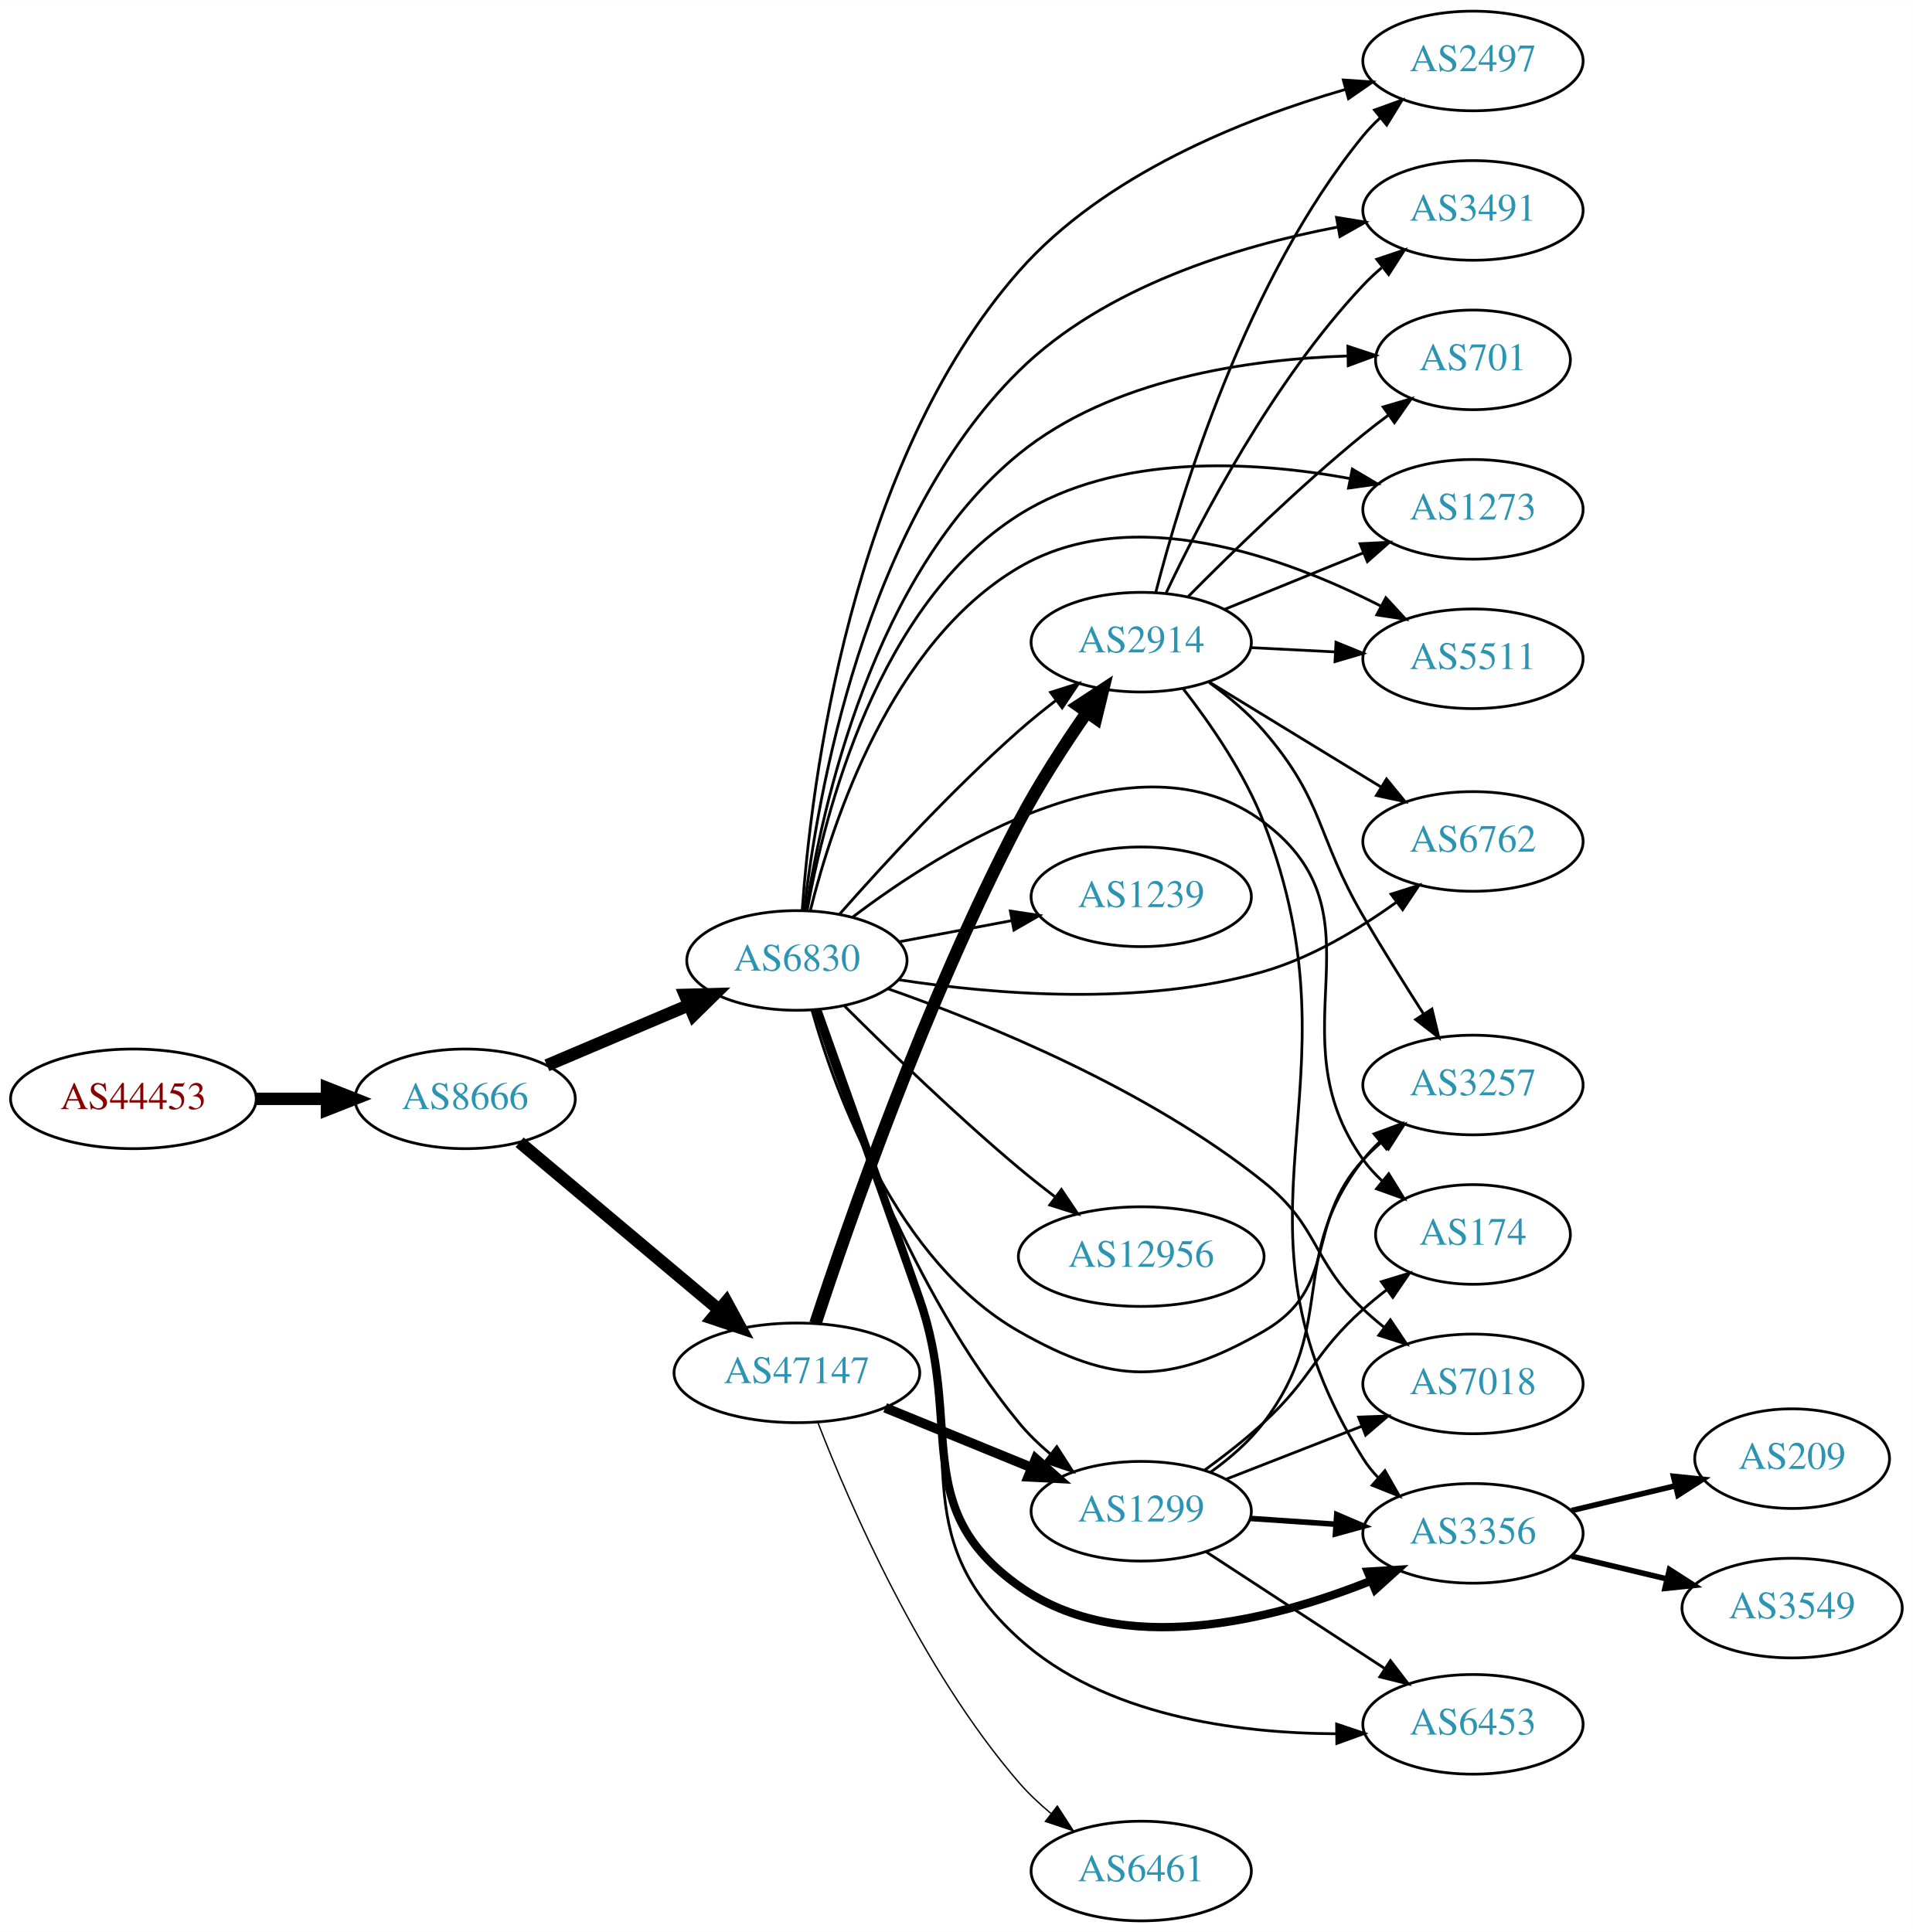
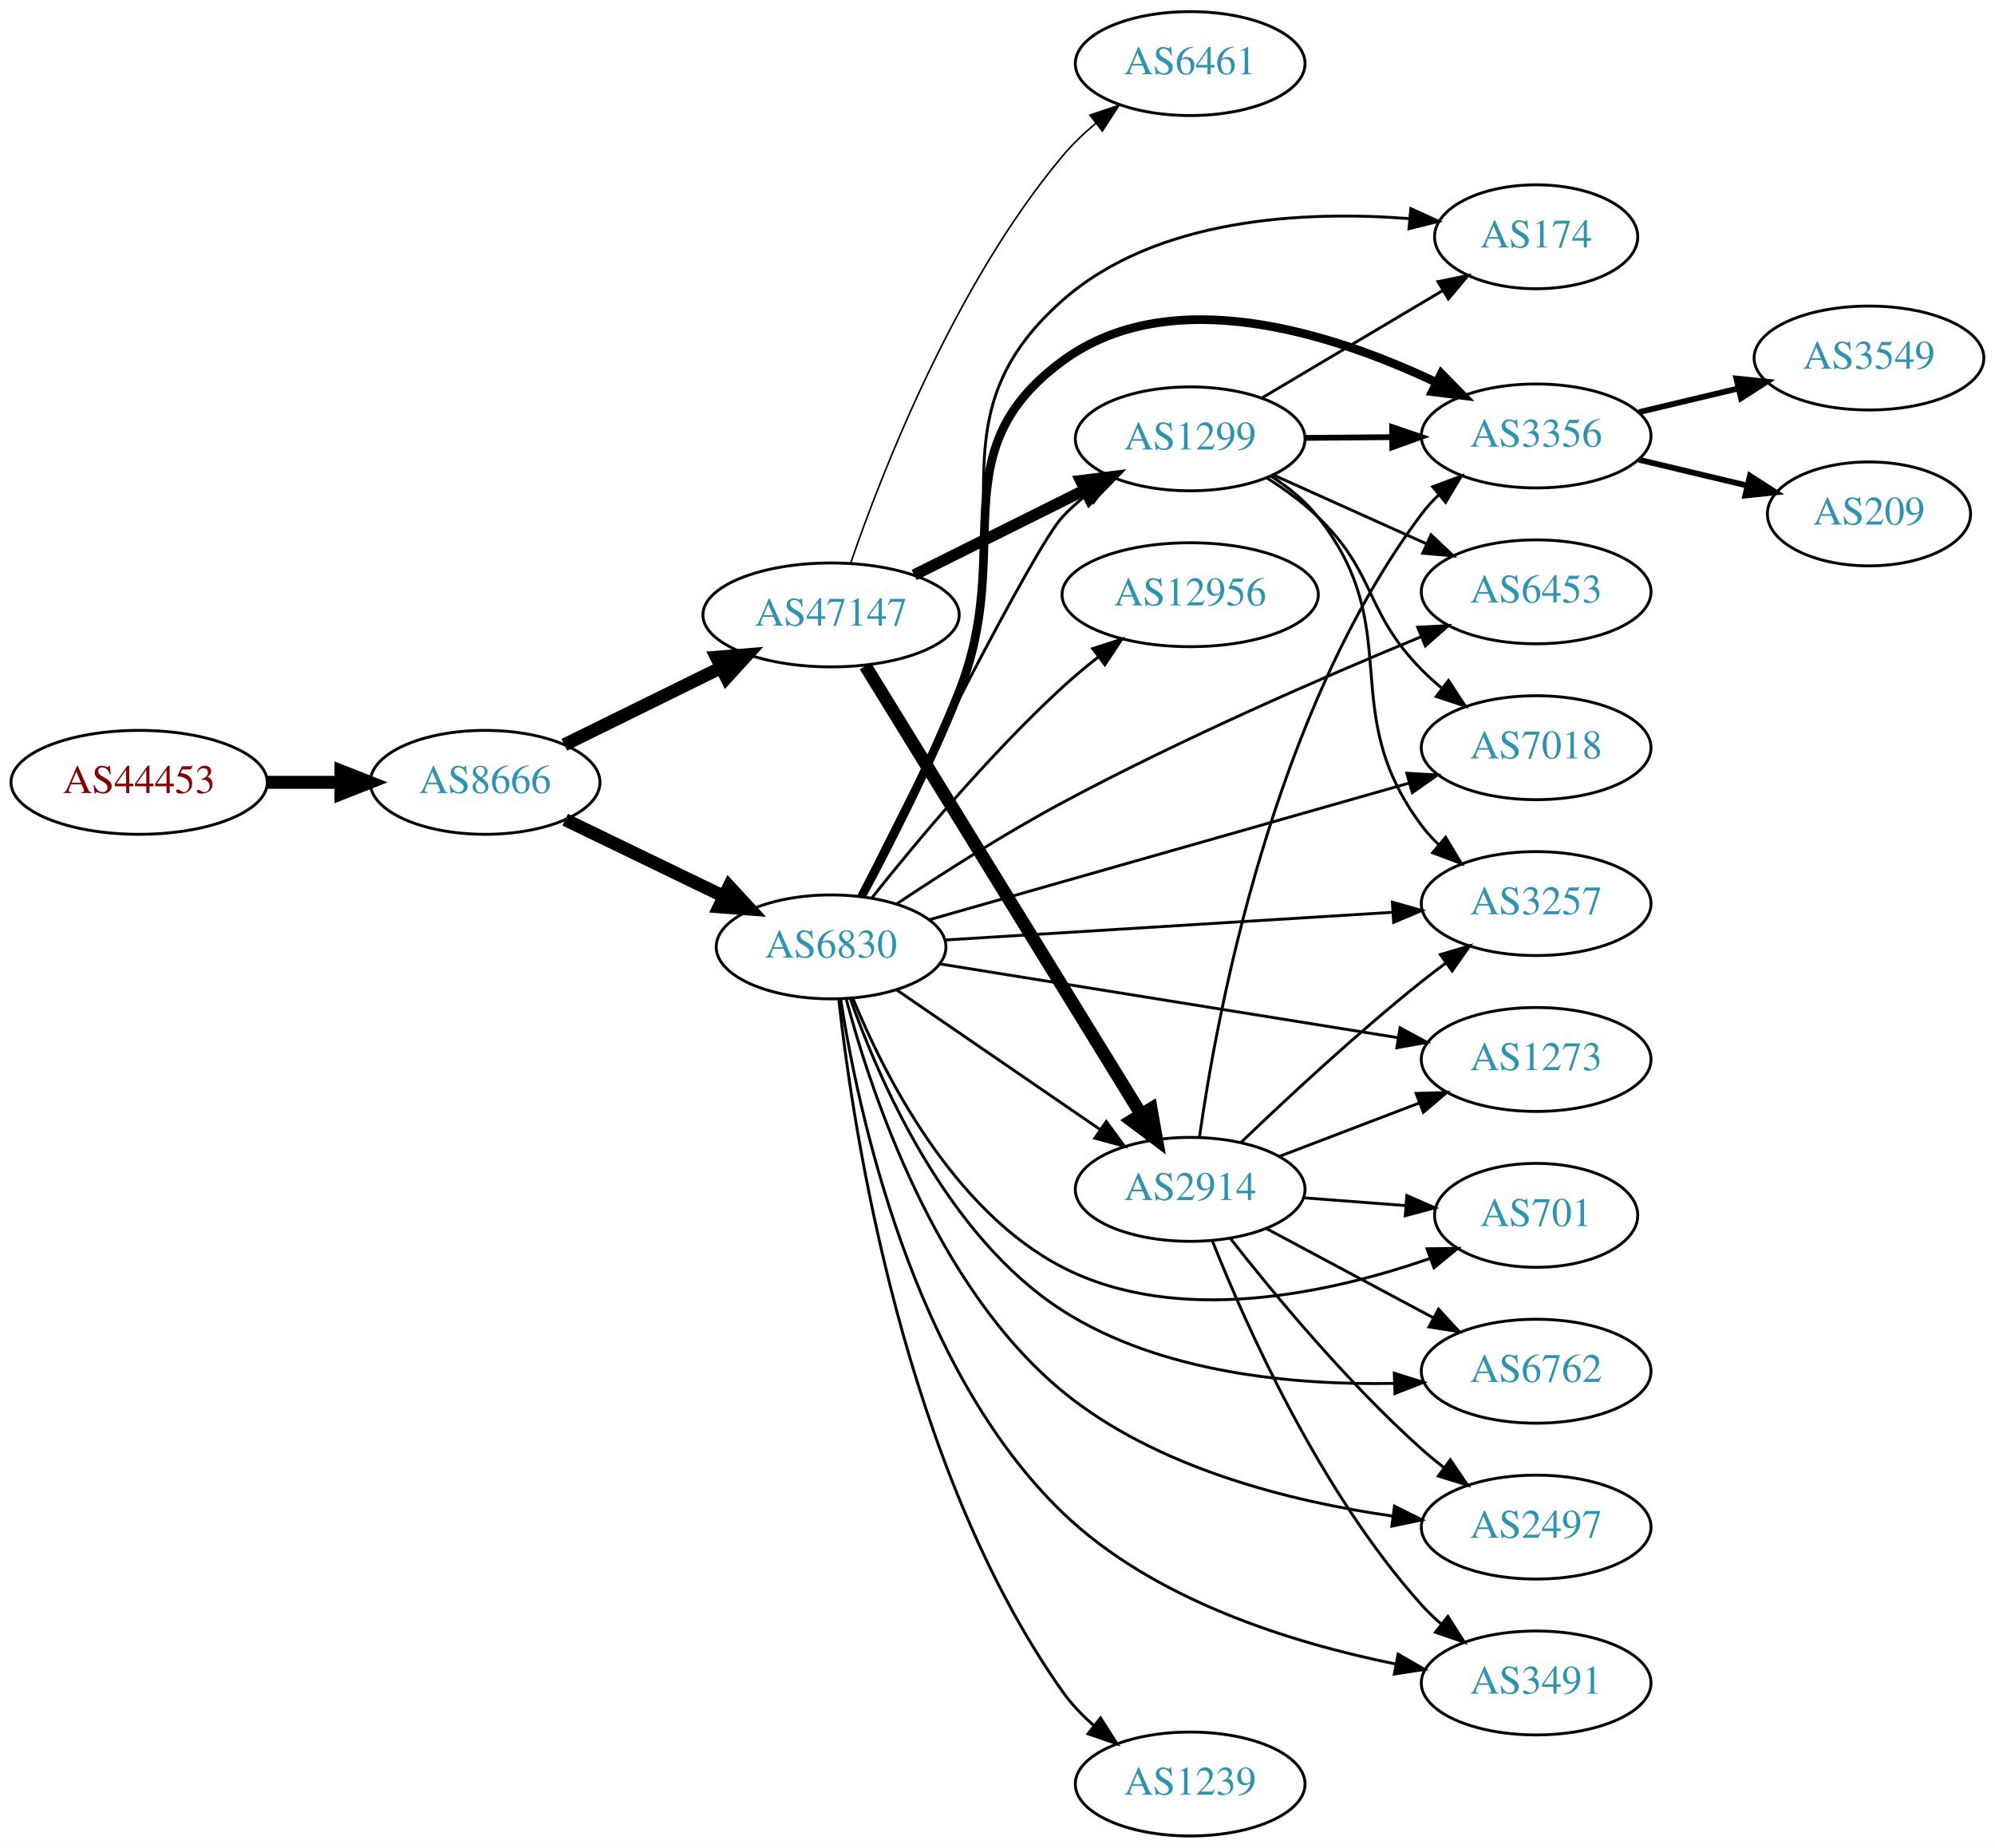
- <svg xmlns="http://www.w3.org/2000/svg" xmlns:xlink="http://www.w3.org/1999/xlink" width="691pt" height="698pt" viewBox="0.00 0.00 691.06 698.00">
-   <g id="graph0" class="graph" transform="scale(1 1) rotate(0) translate(4 694)">
-     <polygon fill="white" stroke="none" points="-4,4 -4,-694 687.055,-694 687.055,4 -4,4" />
+ <svg xmlns="http://www.w3.org/2000/svg" xmlns:xlink="http://www.w3.org/1999/xlink" width="691pt" height="640pt" viewBox="0.00 0.00 691.06 640.00">
+   <g id="graph0" class="graph" transform="scale(1 1) rotate(0) translate(4 636)">
+     <polygon fill="white" stroke="none" points="-4,4 -4,-636 687.055,-636 687.055,4 -4,4" />
    <g id="node1" class="node">
      <g id="a_node1">
        <a xlink:href="/asn/44453" xlink:title="AS44453 ~ interneX GmbH [AT]">
-           <ellipse fill="#ffffff" stroke="black" cx="44.196" cy="-297" rx="44.393" ry="18" />
-           <text text-anchor="middle" x="44.196" y="-293.3" font-family="Times,serif" font-size="14.00" fill="#880000">AS44453</text>
+           <ellipse fill="#ffffff" stroke="black" cx="44.196" cy="-365" rx="44.393" ry="18" />
+           <text text-anchor="middle" x="44.196" y="-361.3" font-family="Times,serif" font-size="14.00" fill="#880000">AS44453</text>
        </a>
      </g>
    </g>
    <g id="node2" class="node">
      <g id="a_node2">
        <a xlink:href="/asn/8666" xlink:title="AS8666 ~ FiberLink GmbH [AT]">
-           <ellipse fill="#ffffff" stroke="black" cx="164.039" cy="-297" rx="39.794" ry="18" />
-           <text text-anchor="middle" x="164.039" y="-293.3" font-family="Times,serif" font-size="14.00" fill="#2c94b3">AS8666</text>
+           <ellipse fill="#ffffff" stroke="black" cx="164.039" cy="-365" rx="39.794" ry="18" />
+           <text text-anchor="middle" x="164.039" y="-361.3" font-family="Times,serif" font-size="14.00" fill="#2c94b3">AS8666</text>
        </a>
      </g>
    </g>
    <g id="edge1" class="edge">
-       <path fill="none" stroke="black" stroke-width="4.5" d="M88.407,-297C96.72,-297 105.482,-297 113.965,-297" />
-       <polygon fill="black" stroke="black" stroke-width="4.5" points="114.123,-300.938 124.123,-297 114.123,-293.063 114.123,-300.938" />
+       <path fill="none" stroke="black" stroke-width="4.5" d="M88.407,-365C96.72,-365 105.482,-365 113.965,-365" />
+       <polygon fill="black" stroke="black" stroke-width="4.5" points="114.123,-368.938 124.123,-365 114.123,-361.063 114.123,-368.938" />
    </g>
    <g id="node3" class="node">
      <g id="a_node3">
-         <a xlink:href="/asn/6830" xlink:title="AS6830 ~ LGI-UPC [AT]">
-           <ellipse fill="#ffffff" stroke="black" cx="283.881" cy="-347" rx="39.794" ry="18" />
-           <text text-anchor="middle" x="283.881" y="-343.3" font-family="Times,serif" font-size="14.00" fill="#2c94b3">AS6830</text>
+         <a xlink:href="/asn/47147" xlink:title="AS47147 ~ ANEXIA Internetdienstleistungs GmbH [AT]">
+           <ellipse fill="#ffffff" stroke="black" cx="283.881" cy="-423" rx="44.393" ry="18" />
+           <text text-anchor="middle" x="283.881" y="-419.3" font-family="Times,serif" font-size="14.00" fill="#2c94b3">AS47147</text>
        </a>
      </g>
    </g>
    <g id="edge2" class="edge">
-       <path fill="none" stroke="black" stroke-width="4.5" d="M193.565,-309.104C208.939,-315.627 228.115,-323.763 244.754,-330.823" />
-       <polygon fill="black" stroke="black" stroke-width="4.5" points="243.465,-334.553 254.209,-334.835 246.541,-327.304 243.465,-334.553" />
+       <path fill="none" stroke="black" stroke-width="4.5" d="M191.485,-378.016C207.402,-385.851 227.917,-395.948 245.477,-404.59" />
+       <polygon fill="black" stroke="black" stroke-width="4.5" points="244.17,-408.335 254.881,-409.219 247.647,-401.27 244.17,-408.335" />
    </g>
    <g id="node4" class="node">
      <g id="a_node4">
-         <a xlink:href="/asn/47147" xlink:title="AS47147 ~ ANEXIA Internetdienstleistungs GmbH [AT]">
-           <ellipse fill="#ffffff" stroke="black" cx="283.881" cy="-198" rx="44.393" ry="18" />
-           <text text-anchor="middle" x="283.881" y="-194.3" font-family="Times,serif" font-size="14.00" fill="#2c94b3">AS47147</text>
+         <a xlink:href="/asn/6830" xlink:title="AS6830 ~ LGI-UPC [AT]">
+           <ellipse fill="#ffffff" stroke="black" cx="283.881" cy="-308" rx="39.794" ry="18" />
+           <text text-anchor="middle" x="283.881" y="-304.3" font-family="Times,serif" font-size="14.00" fill="#2c94b3">AS6830</text>
        </a>
      </g>
    </g>
    <g id="edge3" class="edge">
-       <path fill="none" stroke="black" stroke-width="4.5" d="M183.711,-281.313C203.132,-264.997 233.728,-239.293 255.802,-220.749" />
-       <polygon fill="black" stroke="black" stroke-width="4.5" points="258.389,-223.719 263.513,-214.272 253.323,-217.689 258.389,-223.719" />
+       <path fill="none" stroke="black" stroke-width="4.5" d="M191.779,-352.066C207.937,-344.25 228.752,-334.182 246.406,-325.643" />
+       <polygon fill="black" stroke="black" stroke-width="4.5" points="248.551,-328.979 255.839,-321.08 245.122,-321.89 248.551,-328.979" />
    </g>
    <g id="node5" class="node">
      <g id="a_node5">
-         <a xlink:href="/asn/2497" xlink:title="AS2497 ~ Internet Initiative Japan Inc. [JP]">
-           <ellipse fill="#ffffff" stroke="black" cx="528.116" cy="-672" rx="39.794" ry="18" />
-           <text text-anchor="middle" x="528.116" y="-668.3" font-family="Times,serif" font-size="14.00" fill="#2c94b3">AS2497</text>
+         <a xlink:href="/asn/1299" xlink:title="AS1299 ~ Telia Carrier [EU]">
+           <ellipse fill="#ffffff" stroke="black" cx="408.273" cy="-484" rx="39.794" ry="18" />
+           <text text-anchor="middle" x="408.273" y="-480.3" font-family="Times,serif" font-size="14.00" fill="#2c94b3">AS1299</text>
        </a>
      </g>
    </g>
    <g id="edge4" class="edge">
-       <path fill="none" stroke="black" d="M285.793,-365.045C288.962,-409.65 302.969,-526.505 364.077,-596 394.897,-631.049 445.297,-651.077 481.912,-661.677" />
-       <polygon fill="black" stroke="black" points="481.275,-665.133 491.846,-664.422 483.14,-658.385 481.275,-665.133" />
+       <path fill="none" stroke="black" stroke-width="3.938" d="M312.654,-436.842C330.151,-445.562 352.907,-456.904 371.717,-466.279" />
+       <polygon fill="black" stroke="black" stroke-width="3.938" points="370.358,-469.512 380.869,-470.84 373.48,-463.247 370.358,-469.512" />
    </g>
    <g id="node6" class="node">
      <g id="a_node6">
-         <a xlink:href="/asn/2914" xlink:title="AS2914 ~ NTT America, Inc. [US]">
-           <ellipse fill="#ffffff" stroke="black" cx="408.273" cy="-462" rx="39.794" ry="18" />
-           <text text-anchor="middle" x="408.273" y="-458.3" font-family="Times,serif" font-size="14.00" fill="#2c94b3">AS2914</text>
+         <a xlink:href="/asn/6461" xlink:title="AS6461 ~ Zayo Bandwidth [US]">
+           <ellipse fill="#ffffff" stroke="black" cx="408.273" cy="-614" rx="39.794" ry="18" />
+           <text text-anchor="middle" x="408.273" y="-610.3" font-family="Times,serif" font-size="14.00" fill="#2c94b3">AS6461</text>
        </a>
      </g>
    </g>
    <g id="edge5" class="edge">
-       <path fill="none" stroke="black" d="M299.289,-363.717C314.599,-381.081 339.889,-408.647 364.077,-430 368.275,-433.706 372.878,-437.433 377.466,-440.967" />
-       <polygon fill="black" stroke="black" points="375.515,-443.878 385.616,-447.074 379.712,-438.276 375.515,-443.878" />
+       <path fill="none" stroke="black" stroke-width="0.562" d="M290.621,-440.794C301.311,-471.955 326.633,-537.333 364.077,-582 367.439,-586.01 371.399,-589.798 375.536,-593.269" />
+       <polygon fill="black" stroke="black" stroke-width="0.562" points="373.551,-596.159 383.595,-599.529 377.845,-590.631 373.551,-596.159" />
    </g>
    <g id="node7" class="node">
      <g id="a_node7">
-         <a xlink:href="/asn/3356" xlink:title="AS3356 ~ Level 3 Parent, LLC [US]">
-           <ellipse fill="#ffffff" stroke="black" cx="528.116" cy="-140" rx="39.794" ry="18" />
-           <text text-anchor="middle" x="528.116" y="-136.3" font-family="Times,serif" font-size="14.00" fill="#2c94b3">AS3356</text>
+         <a xlink:href="/asn/2914" xlink:title="AS2914 ~ NTT America, Inc. [US]">
+           <ellipse fill="#ffffff" stroke="black" cx="408.273" cy="-224" rx="39.794" ry="18" />
+           <text text-anchor="middle" x="408.273" y="-220.3" font-family="Times,serif" font-size="14.00" fill="#2c94b3">AS2914</text>
        </a>
      </g>
    </g>
    <g id="edge6" class="edge">
-       <path fill="none" stroke="black" stroke-width="3" d="M291.216,-329.234C299.67,-305.496 315.084,-262.112 328.077,-225 344.24,-178.834 324.233,-149.371 364.077,-121 401.209,-94.56 455.594,-108.58 491.172,-122.821" />
-       <polygon fill="black" stroke="black" stroke-width="3" points="490.103,-126.168 500.679,-126.81 492.812,-119.713 490.103,-126.168" />
+       <path fill="none" stroke="black" stroke-width="4.5" d="M295.743,-405.34C317.39,-370.143 365.999,-291.109 391.294,-249.982" />
+       <polygon fill="black" stroke="black" stroke-width="4.5" points="394.726,-251.917 396.611,-241.336 388.018,-247.791 394.726,-251.917" />
+     </g>
+     <g id="edge15" class="edge">
+       <path fill="none" stroke="black" d="M293.572,-325.565C312.009,-362.64 354.164,-446.366 364.077,-457 366.64,-459.749 369.543,-462.33 372.601,-464.722" />
+       <polygon fill="black" stroke="black" points="370.747,-467.697 380.937,-470.6 374.782,-461.977 370.747,-467.697" />
+     </g>
+     <g id="edge18" class="edge">
+       <path fill="none" stroke="black" d="M306.481,-293.176C326.11,-279.704 355.264,-259.695 377.175,-244.657" />
+       <polygon fill="black" stroke="black" points="379.214,-247.503 385.478,-238.959 375.253,-241.731 379.214,-247.503" />
    </g>
    <g id="node8" class="node">
      <g id="a_node8">
-         <a xlink:href="/asn/3491" xlink:title="AS3491 ~ PCCW Global, Inc. [US]">
-           <ellipse fill="#ffffff" stroke="black" cx="528.116" cy="-618" rx="39.794" ry="18" />
-           <text text-anchor="middle" x="528.116" y="-614.3" font-family="Times,serif" font-size="14.00" fill="#2c94b3">AS3491</text>
+         <a xlink:href="/asn/1239" xlink:title="AS1239 ~ Sprint [US]">
+           <ellipse fill="#ffffff" stroke="black" cx="408.273" cy="-18" rx="39.794" ry="18" />
+           <text text-anchor="middle" x="408.273" y="-14.3" font-family="Times,serif" font-size="14.00" fill="#2c94b3">AS1239</text>
        </a>
      </g>
    </g>
    <g id="edge7" class="edge">
-       <path fill="none" stroke="black" d="M286.526,-365.165C291.157,-405.759 307.888,-504.603 364.077,-560 395.037,-590.524 443.094,-605.072 479.025,-611.952" />
-       <polygon fill="black" stroke="black" points="478.825,-615.472 489.283,-613.774 480.049,-608.579 478.825,-615.472" />
+       <path fill="none" stroke="black" d="M286.561,-289.721C291.453,-244.961 309.025,-127.85 364.077,-50 367.098,-45.728 370.868,-41.792 374.913,-38.251" />
+       <polygon fill="black" stroke="black" points="377.227,-40.884 382.908,-31.941 372.89,-35.389 377.227,-40.884" />
    </g>
    <g id="node9" class="node">
      <g id="a_node9">
-         <a xlink:href="/asn/1239" xlink:title="AS1239 ~ Sprint [US]">
-           <ellipse fill="#ffffff" stroke="black" cx="408.273" cy="-370" rx="39.794" ry="18" />
-           <text text-anchor="middle" x="408.273" y="-366.3" font-family="Times,serif" font-size="14.00" fill="#2c94b3">AS1239</text>
+         <a xlink:href="/asn/1273" xlink:title="AS1273 ~ Vodafone Group PLC [EU]">
+           <ellipse fill="#ffffff" stroke="black" cx="528.116" cy="-269" rx="39.794" ry="18" />
+           <text text-anchor="middle" x="528.116" y="-265.3" font-family="Times,serif" font-size="14.00" fill="#2c94b3">AS1273</text>
        </a>
      </g>
    </g>
    <g id="edge8" class="edge">
-       <path fill="none" stroke="black" d="M320.941,-353.776C333.64,-356.163 348.087,-358.878 361.481,-361.395" />
-       <polygon fill="black" stroke="black" points="360.997,-364.865 371.471,-363.272 362.29,-357.985 360.997,-364.865" />
+       <path fill="none" stroke="black" d="M321.408,-302.119C363.801,-295.294 433.807,-284.023 480.194,-276.554" />
+       <polygon fill="black" stroke="black" points="480.975,-279.974 490.291,-274.929 479.862,-273.063 480.975,-279.974" />
    </g>
    <g id="node10" class="node">
      <g id="a_node10">
        <a xlink:href="/asn/174" xlink:title="AS174 ~ Cogent Communications [US]">
-           <ellipse fill="#ffffff" stroke="black" cx="528.116" cy="-248" rx="35.194" ry="18" />
-           <text text-anchor="middle" x="528.116" y="-244.3" font-family="Times,serif" font-size="14.00" fill="#2c94b3">AS174</text>
+           <ellipse fill="#ffffff" stroke="black" cx="528.116" cy="-554" rx="35.194" ry="18" />
+           <text text-anchor="middle" x="528.116" y="-550.3" font-family="Times,serif" font-size="14.00" fill="#2c94b3">AS174</text>
        </a>
      </g>
    </g>
    <g id="edge9" class="edge">
-       <path fill="none" stroke="black" d="M304.13,-362.743C337.433,-387.962 406.629,-431.268 452.469,-397 497.75,-363.151 455.439,-320.881 488.469,-275 490.43,-272.277 492.754,-269.733 495.274,-267.381" />
-       <polygon fill="black" stroke="black" points="497.691,-269.929 503.259,-260.915 493.285,-264.489 497.691,-269.929" />
+       <path fill="none" stroke="black" d="M294.707,-325.41C304.237,-342.843 318.607,-370.651 328.077,-396 349.96,-454.572 317.197,-490.627 364.077,-532 396.53,-560.64 447.692,-563.082 484.042,-560.306" />
+       <polygon fill="black" stroke="black" points="484.707,-563.759 494.341,-559.352 484.061,-556.789 484.707,-563.759" />
    </g>
    <g id="node11" class="node">
      <g id="a_node11">
-         <a xlink:href="/asn/1299" xlink:title="AS1299 ~ Telia Carrier [EU]">
-           <ellipse fill="#ffffff" stroke="black" cx="408.273" cy="-148" rx="39.794" ry="18" />
-           <text text-anchor="middle" x="408.273" y="-144.3" font-family="Times,serif" font-size="14.00" fill="#2c94b3">AS1299</text>
+         <a xlink:href="/asn/3356" xlink:title="AS3356 ~ Level 3 Parent, LLC [US]">
+           <ellipse fill="#ffffff" stroke="black" cx="528.116" cy="-485" rx="39.794" ry="18" />
+           <text text-anchor="middle" x="528.116" y="-481.3" font-family="Times,serif" font-size="14.00" fill="#2c94b3">AS3356</text>
        </a>
      </g>
    </g>
    <g id="edge10" class="edge">
-       <path fill="none" stroke="black" d="M290.158,-329.071C300.36,-296.64 325.261,-227.222 364.077,-180 367.4,-175.958 371.339,-172.152 375.465,-168.672" />
-       <polygon fill="black" stroke="black" points="377.774,-171.309 383.517,-162.405 373.475,-165.785 377.774,-171.309" />
+       <path fill="none" stroke="black" stroke-width="3" d="M294.465,-325.504C303.811,-343.008 318.044,-370.868 328.077,-396 347.935,-445.739 320.919,-479.287 364.077,-511 401.925,-538.811 458.117,-520.368 493.665,-503.489" />
+       <polygon fill="black" stroke="black" stroke-width="3" points="495.259,-506.605 502.672,-499.035 492.157,-500.33 495.259,-506.605" />
    </g>
    <g id="node12" class="node">
      <g id="a_node12">
        <a xlink:href="/asn/701" xlink:title="AS701 ~ UUNET [US]">
-           <ellipse fill="#ffffff" stroke="black" cx="528.116" cy="-564" rx="35.194" ry="18" />
-           <text text-anchor="middle" x="528.116" y="-560.3" font-family="Times,serif" font-size="14.00" fill="#2c94b3">AS701</text>
+           <ellipse fill="#ffffff" stroke="black" cx="528.116" cy="-215" rx="35.194" ry="18" />
+           <text text-anchor="middle" x="528.116" y="-211.3" font-family="Times,serif" font-size="14.00" fill="#2c94b3">AS701</text>
        </a>
      </g>
    </g>
    <g id="edge11" class="edge">
-       <path fill="none" stroke="black" d="M287.183,-365.096C292.909,-402.2 311.354,-487.016 364.077,-530 397.426,-557.188 447.095,-564.257 482.842,-565.409" />
-       <polygon fill="black" stroke="black" points="482.931,-568.911 492.992,-565.591 483.056,-561.912 482.931,-568.911" />
+       <path fill="none" stroke="black" d="M291.482,-290.052C302.167,-263.982 325.983,-216.617 364.077,-197 404.057,-176.412 456.75,-188.072 491.26,-200.03" />
+       <polygon fill="black" stroke="black" points="490.324,-203.414 500.918,-203.549 492.72,-196.837 490.324,-203.414" />
    </g>
    <g id="node13" class="node">
      <g id="a_node13">
-         <a xlink:href="/asn/1273" xlink:title="AS1273 ~ Vodafone Group PLC [EU]">
-           <ellipse fill="#ffffff" stroke="black" cx="528.116" cy="-510" rx="39.794" ry="18" />
-           <text text-anchor="middle" x="528.116" y="-506.3" font-family="Times,serif" font-size="14.00" fill="#2c94b3">AS1273</text>
+         <a xlink:href="/asn/12956" xlink:title="AS12956 ~ TELXIUS [ES]">
+           <ellipse fill="#ffffff" stroke="black" cx="408.273" cy="-430" rx="44.393" ry="18" />
+           <text text-anchor="middle" x="408.273" y="-426.3" font-family="Times,serif" font-size="14.00" fill="#2c94b3">AS12956</text>
        </a>
      </g>
    </g>
    <g id="edge12" class="edge">
-       <path fill="none" stroke="black" d="M287.574,-365.081C293.842,-399.919 312.972,-475.749 364.077,-508 399.592,-530.413 448.699,-527.52 483.716,-521.125" />
-       <polygon fill="black" stroke="black" points="484.523,-524.533 493.648,-519.149 483.157,-517.668 484.523,-524.533" />
+       <path fill="none" stroke="black" d="M297.933,-324.88C312.894,-343.717 338.642,-374.617 364.077,-398 367.929,-401.541 372.166,-405.066 376.433,-408.412" />
+       <polygon fill="black" stroke="black" points="374.501,-411.338 384.586,-414.583 378.725,-405.757 374.501,-411.338" />
    </g>
    <g id="node14" class="node">
      <g id="a_node14">
-         <a xlink:href="/asn/5511" xlink:title="AS5511 ~ Orange S.A. [FR]">
-           <ellipse fill="#ffffff" stroke="black" cx="528.116" cy="-456" rx="39.794" ry="18" />
-           <text text-anchor="middle" x="528.116" y="-452.3" font-family="Times,serif" font-size="14.00" fill="#2c94b3">AS5511</text>
+         <a xlink:href="/asn/6453" xlink:title="AS6453 ~ TATA COMMUNICATIONS (AMERICA) INC [US]">
+           <ellipse fill="#ffffff" stroke="black" cx="528.116" cy="-431" rx="39.794" ry="18" />
+           <text text-anchor="middle" x="528.116" y="-427.3" font-family="Times,serif" font-size="14.00" fill="#2c94b3">AS6453</text>
        </a>
      </g>
    </g>
    <g id="edge13" class="edge">
-       <path fill="none" stroke="black" d="M288.737,-365.033C296.607,-396.776 317.83,-461.84 364.077,-489 404.822,-512.929 460.083,-492.79 494.662,-475.139" />
-       <polygon fill="black" stroke="black" points="496.648,-478.048 503.837,-470.266 493.364,-471.866 496.648,-478.048" />
+       <path fill="none" stroke="black" d="M306.569,-322.87C322.209,-333.3 344.014,-347.245 364.077,-358 405.375,-380.137 454.715,-401.571 488.22,-415.422" />
+       <polygon fill="black" stroke="black" points="487.076,-418.735 497.656,-419.295 489.734,-412.26 487.076,-418.735" />
    </g>
    <g id="node15" class="node">
      <g id="a_node15">
-         <a xlink:href="/asn/6762" xlink:title="AS6762 ~ TELECOM ITALIA SPARKLE S.p.A. [IT]">
-           <ellipse fill="#ffffff" stroke="black" cx="528.116" cy="-390" rx="39.794" ry="18" />
-           <text text-anchor="middle" x="528.116" y="-386.3" font-family="Times,serif" font-size="14.00" fill="#2c94b3">AS6762</text>
+         <a xlink:href="/asn/3257" xlink:title="AS3257 ~ GTT [DE]">
+           <ellipse fill="#ffffff" stroke="black" cx="528.116" cy="-323" rx="39.794" ry="18" />
+           <text text-anchor="middle" x="528.116" y="-319.3" font-family="Times,serif" font-size="14.00" fill="#2c94b3">AS3257</text>
        </a>
      </g>
    </g>
    <g id="edge14" class="edge">
-       <path fill="none" stroke="black" d="M320.66,-340.034C355.144,-334.733 408.429,-330.29 452.469,-343 469.729,-347.981 486.845,-358.266 500.324,-367.948" />
-       <polygon fill="black" stroke="black" points="498.52,-370.969 508.622,-374.161 502.715,-365.366 498.52,-370.969" />
+       <path fill="none" stroke="black" d="M323.264,-310.377C365.22,-312.975 432.549,-317.144 478.249,-319.974" />
+       <polygon fill="black" stroke="black" points="478.315,-323.485 488.512,-320.61 478.748,-316.498 478.315,-323.485" />
    </g>
    <g id="node16" class="node">
      <g id="a_node16">
-         <a xlink:href="/asn/12956" xlink:title="AS12956 ~ TELXIUS [ES]">
-           <ellipse fill="#ffffff" stroke="black" cx="408.273" cy="-240" rx="44.393" ry="18" />
-           <text text-anchor="middle" x="408.273" y="-236.3" font-family="Times,serif" font-size="14.00" fill="#2c94b3">AS12956</text>
-         </a>
-       </g>
-     </g>
-     <g id="edge15" class="edge">
-       <path fill="none" stroke="black" d="M301.032,-330.597C316.672,-314.985 341.298,-291.105 364.077,-272 368.173,-268.565 372.599,-265.064 377.002,-261.701" />
-       <polygon fill="black" stroke="black" points="379.44,-264.247 385.348,-255.452 375.245,-258.644 379.44,-264.247" />
+         <a xlink:href="/asn/6762" xlink:title="AS6762 ~ TELECOM ITALIA SPARKLE S.p.A. [IT]">
+           <ellipse fill="#ffffff" stroke="black" cx="528.116" cy="-161" rx="39.794" ry="18" />
+           <text text-anchor="middle" x="528.116" y="-157.3" font-family="Times,serif" font-size="14.00" fill="#2c94b3">AS6762</text>
+         </a>
+       </g>
+     </g>
+     <g id="edge16" class="edge">
+       <path fill="none" stroke="black" d="M290.485,-290.242C300.381,-262.084 323.807,-207.749 364.077,-182 398.07,-160.266 444.241,-156.132 478.772,-156.788" />
+       <polygon fill="black" stroke="black" points="478.978,-160.297 489.089,-157.131 479.211,-153.301 478.978,-160.297" />
    </g>
    <g id="node17" class="node">
      <g id="a_node17">
-         <a xlink:href="/asn/7018" xlink:title="AS7018 ~ AT&amp;T Services, Inc. [US]">
-           <ellipse fill="#ffffff" stroke="black" cx="528.116" cy="-194" rx="39.794" ry="18" />
-           <text text-anchor="middle" x="528.116" y="-190.3" font-family="Times,serif" font-size="14.00" fill="#2c94b3">AS7018</text>
-         </a>
-       </g>
-     </g>
-     <g id="edge16" class="edge">
-       <path fill="none" stroke="black" d="M316.656,-336.819C352.3,-324.327 410.597,-300.589 452.469,-267 472.72,-250.756 469.621,-238.853 488.469,-221 490.846,-218.749 493.424,-216.542 496.082,-214.42" />
-       <polygon fill="black" stroke="black" points="498.272,-217.152 504.174,-208.353 494.073,-211.552 498.272,-217.152" />
+         <a xlink:href="/asn/2497" xlink:title="AS2497 ~ Internet Initiative Japan Inc. [JP]">
+           <ellipse fill="#ffffff" stroke="black" cx="528.116" cy="-107" rx="39.794" ry="18" />
+           <text text-anchor="middle" x="528.116" y="-103.3" font-family="Times,serif" font-size="14.00" fill="#2c94b3">AS2497</text>
+         </a>
+       </g>
+     </g>
+     <g id="edge17" class="edge">
+       <path fill="none" stroke="black" d="M289.094,-290.059C297.587,-257.892 319.842,-190.378 364.077,-154 396.486,-127.348 443.304,-115.804 478.464,-110.807" />
+       <polygon fill="black" stroke="black" points="479.04,-114.262 488.51,-109.51 478.144,-107.319 479.04,-114.262" />
    </g>
    <g id="node18" class="node">
      <g id="a_node18">
-         <a xlink:href="/asn/6453" xlink:title="AS6453 ~ TATA COMMUNICATIONS (AMERICA) INC [US]">
-           <ellipse fill="#ffffff" stroke="black" cx="528.116" cy="-71" rx="39.794" ry="18" />
-           <text text-anchor="middle" x="528.116" y="-67.3" font-family="Times,serif" font-size="14.00" fill="#2c94b3">AS6453</text>
-         </a>
-       </g>
-     </g>
-     <g id="edge17" class="edge">
-       <path fill="none" stroke="black" d="M291.487,-329.325C300.242,-305.688 315.988,-262.416 328.077,-225 345.59,-170.799 321.898,-140.28 364.077,-102 394.856,-74.066 442.719,-67.771 478.638,-67.597" />
-       <polygon fill="black" stroke="black" points="478.86,-71.099 488.898,-67.709 478.937,-64.1 478.86,-71.099" />
+         <a xlink:href="/asn/7018" xlink:title="AS7018 ~ AT&amp;T Services, Inc. [US]">
+           <ellipse fill="#ffffff" stroke="black" cx="528.116" cy="-377" rx="39.794" ry="18" />
+           <text text-anchor="middle" x="528.116" y="-373.3" font-family="Times,serif" font-size="14.00" fill="#2c94b3">AS7018</text>
+         </a>
+       </g>
+     </g>
+     <g id="edge19" class="edge">
+       <path fill="none" stroke="black" d="M317.802,-317.377C360.916,-329.658 436.596,-351.216 484.174,-364.768" />
+       <polygon fill="black" stroke="black" points="483.302,-368.159 493.878,-367.532 485.22,-361.427 483.302,-368.159" />
    </g>
    <g id="node19" class="node">
      <g id="a_node19">
-         <a xlink:href="/asn/3257" xlink:title="AS3257 ~ GTT [DE]">
-           <ellipse fill="#ffffff" stroke="black" cx="528.116" cy="-302" rx="39.794" ry="18" />
-           <text text-anchor="middle" x="528.116" y="-298.3" font-family="Times,serif" font-size="14.00" fill="#2c94b3">AS3257</text>
-         </a>
-       </g>
-     </g>
-     <g id="edge18" class="edge">
-       <path fill="none" stroke="black" d="M289.336,-328.988C297.924,-298.643 319.951,-238.177 364.077,-213 398.199,-193.531 418.423,-193.399 452.469,-213 480.084,-228.898 466.901,-251.545 488.469,-275 490.495,-277.203 492.73,-279.327 495.074,-281.35" />
-       <polygon fill="black" stroke="black" points="493.284,-284.394 503.314,-287.808 497.602,-278.885 493.284,-284.394" />
+         <a xlink:href="/asn/3491" xlink:title="AS3491 ~ PCCW Global, Inc. [US]">
+           <ellipse fill="#ffffff" stroke="black" cx="528.116" cy="-53" rx="39.794" ry="18" />
+           <text text-anchor="middle" x="528.116" y="-49.3" font-family="Times,serif" font-size="14.00" fill="#2c94b3">AS3491</text>
+         </a>
+       </g>
    </g>
    <g id="edge20" class="edge">
-       <path fill="none" stroke="black" stroke-width="4.5" d="M290.585,-215.845C302.234,-251.349 330.51,-332.939 364.077,-397 371.193,-410.581 380.458,-424.855 388.582,-436.557" />
-       <polygon fill="black" stroke="black" stroke-width="4.5" points="385.528,-439.058 394.517,-444.949 391.958,-434.511 385.528,-439.058" />
-     </g>
-     <g id="edge19" class="edge">
-       <path fill="none" stroke="black" stroke-width="3.5" d="M315.766,-185.383C331.749,-178.853 351.423,-170.816 368.428,-163.869" />
-       <polygon fill="black" stroke="black" stroke-width="3.5" points="370.15,-166.947 378.084,-159.925 367.503,-160.466 370.15,-166.947" />
+       <path fill="none" stroke="black" d="M287.222,-289.853C293.089,-251.647 311.89,-162.302 364.077,-112 395.441,-81.769 443.446,-66.863 479.254,-59.616" />
+       <polygon fill="black" stroke="black" points="480.297,-62.981 489.474,-57.687 478.999,-56.103 480.297,-62.981" />
+     </g>
+     <g id="edge21" class="edge">
+       <path fill="none" stroke="black" d="M433.121,-498.166C451.2,-508.905 476.207,-523.76 495.883,-535.447" />
+       <polygon fill="black" stroke="black" points="494.119,-538.47 504.504,-540.568 497.694,-532.452 494.119,-538.47" />
+     </g>
+     <g id="edge22" class="edge">
+       <path fill="none" stroke="black" stroke-width="2" d="M448.186,-484.33C457.739,-484.411 468.089,-484.499 478.052,-484.584" />
+       <polygon fill="black" stroke="black" stroke-width="2" points="478.215,-488.085 488.244,-484.67 478.274,-481.085 478.215,-488.085" />
+     </g>
+     <g id="edge24" class="edge">
+       <path fill="none" stroke="black" d="M437.2,-471.44C453.05,-464.311 473.083,-455.301 490.215,-447.596" />
+       <polygon fill="black" stroke="black" points="491.705,-450.764 499.389,-443.47 488.834,-444.38 491.705,-450.764" />
+     </g>
+     <g id="edge25" class="edge">
+       <path fill="none" stroke="black" d="M436.234,-471.136C442.223,-467.272 448.085,-462.553 452.469,-457 483.563,-417.621 458.394,-390.162 488.469,-350 490.217,-347.666 492.227,-345.459 494.392,-343.388" />
+       <polygon fill="black" stroke="black" points="496.751,-345.978 502.195,-336.889 492.271,-340.599 496.751,-345.978" />
+     </g>
+     <g id="edge23" class="edge">
+       <path fill="none" stroke="black" d="M434.772,-470.506C440.936,-466.607 447.245,-462.029 452.469,-457 472.984,-437.251 468.467,-424.267 488.469,-404 490.572,-401.87 492.861,-399.798 495.243,-397.81" />
+       <polygon fill="black" stroke="black" points="497.76,-400.29 503.55,-391.418 493.491,-394.742 497.76,-400.29" />
+     </g>
+     <g id="edge29" class="edge">
+       <path fill="none" stroke="black" d="M439.315,-235.472C453.997,-241.079 471.858,-247.899 487.628,-253.921" />
+       <polygon fill="black" stroke="black" points="486.539,-257.251 497.129,-257.549 489.036,-250.712 486.539,-257.251" />
+     </g>
+     <g id="edge28" class="edge">
+       <path fill="none" stroke="black" d="M411.505,-242.213C417.418,-284.116 436.735,-389.043 488.469,-458 490.219,-460.332 492.231,-462.538 494.397,-464.608" />
+       <polygon fill="black" stroke="black" points="492.277,-467.398 502.202,-471.106 496.756,-462.018 492.277,-467.398" />
+     </g>
+     <g id="edge32" class="edge">
+       <path fill="none" stroke="black" d="M447.533,-221.078C458.865,-220.213 471.364,-219.258 483.032,-218.367" />
+       <polygon fill="black" stroke="black" points="483.318,-221.855 493.022,-217.604 482.785,-214.876 483.318,-221.855" />
+     </g>
+     <g id="edge34" class="edge">
+       <path fill="none" stroke="black" d="M426.018,-240.386C441.677,-255.424 465.962,-278.028 488.469,-296 491.174,-298.159 494.039,-300.342 496.938,-302.481" />
+       <polygon fill="black" stroke="black" points="494.93,-305.348 505.093,-308.34 499.014,-299.663 494.93,-305.348" />
+     </g>
+     <g id="edge33" class="edge">
+       <path fill="none" stroke="black" d="M434.554,-210.485C451.447,-201.453 473.889,-189.456 492.444,-179.536" />
+       <polygon fill="black" stroke="black" points="494.302,-182.511 501.471,-174.71 491.002,-176.338 494.302,-182.511" />
+     </g>
+     <g id="edge31" class="edge">
+       <path fill="none" stroke="black" d="M422.205,-206.989C437.059,-188.033 462.712,-157.027 488.469,-134 490.91,-131.818 493.532,-129.659 496.218,-127.568" />
+       <polygon fill="black" stroke="black" points="498.396,-130.31 504.355,-121.55 494.234,-124.683 498.396,-130.31" />
+     </g>
+     <g id="edge30" class="edge">
+       <path fill="none" stroke="black" d="M416.03,-205.976C427.545,-176.982 453.195,-119.266 488.469,-80 490.469,-77.774 492.686,-75.633 495.017,-73.598" />
+       <polygon fill="black" stroke="black" points="497.548,-76.06 503.234,-67.12 493.214,-70.563 497.548,-76.06" />
    </g>
    <g id="node20" class="node">
      <g id="a_node20">
-         <a xlink:href="/asn/6461" xlink:title="AS6461 ~ Zayo Bandwidth [US]">
-           <ellipse fill="#ffffff" stroke="black" cx="408.273" cy="-18" rx="39.794" ry="18" />
-           <text text-anchor="middle" x="408.273" y="-14.3" font-family="Times,serif" font-size="14.00" fill="#2c94b3">AS6461</text>
-         </a>
-       </g>
-     </g>
-     <g id="edge21" class="edge">
-       <path fill="none" stroke="black" stroke-width="0.5" d="M291.461,-180.057C302.897,-150.564 328.652,-91.026 364.077,-50 367.497,-46.04 371.49,-42.279 375.642,-38.821" />
-       <polygon fill="black" stroke="black" stroke-width="0.5" points="377.95,-41.461 383.713,-32.571 373.664,-35.927 377.95,-41.461" />
-     </g>
-     <g id="edge34" class="edge">
-       <path fill="none" stroke="black" d="M413.485,-479.848C422.415,-514.709 445.995,-592.978 488.469,-645 490.314,-647.259 492.393,-649.411 494.606,-651.444" />
-       <polygon fill="black" stroke="black" points="492.536,-654.272 502.5,-657.872 496.956,-648.844 492.536,-654.272" />
-     </g>
-     <g id="edge29" class="edge">
-       <path fill="none" stroke="black" d="M423.4,-445.213C433.144,-432.716 445.545,-414.805 452.469,-397 489.971,-300.569 433.674,-254.766 488.469,-167 490.014,-164.527 491.876,-162.219 493.939,-160.078" />
-       <polygon fill="black" stroke="black" points="496.309,-162.655 501.551,-153.448 491.712,-157.377 496.309,-162.655" />
-     </g>
-     <g id="edge35" class="edge">
-       <path fill="none" stroke="black" d="M417.282,-479.816C429.764,-506.231 455.846,-556.385 488.469,-591 490.522,-593.178 492.776,-595.284 495.133,-597.295" />
-       <polygon fill="black" stroke="black" points="493.357,-600.348 503.397,-603.73 497.658,-594.825 493.357,-600.348" />
-     </g>
-     <g id="edge32" class="edge">
-       <path fill="none" stroke="black" d="M425.306,-478.545C440.861,-494.261 465.427,-518.214 488.469,-537 491.368,-539.363 494.462,-541.742 497.591,-544.057" />
-       <polygon fill="black" stroke="black" points="495.676,-546.991 505.841,-549.978 499.757,-541.304 495.676,-546.991" />
-     </g>
-     <g id="edge33" class="edge">
-       <path fill="none" stroke="black" d="M438.403,-473.865C453.558,-480.038 472.282,-487.665 488.617,-494.318" />
-       <polygon fill="black" stroke="black" points="487.331,-497.574 497.913,-498.105 489.972,-491.091 487.331,-497.574" />
-     </g>
-     <g id="edge30" class="edge">
-       <path fill="none" stroke="black" d="M447.859,-460.035C457.626,-459.538 468.242,-458.998 478.437,-458.479" />
-       <polygon fill="black" stroke="black" points="478.634,-461.973 488.443,-457.969 478.278,-454.982 478.634,-461.973" />
-     </g>
-     <g id="edge31" class="edge">
-       <path fill="none" stroke="black" d="M432.837,-447.603C450.661,-436.713 475.334,-421.638 494.969,-409.642" />
-       <polygon fill="black" stroke="black" points="496.884,-412.573 503.593,-404.372 493.235,-406.599 496.884,-412.573" />
-     </g>
-     <g id="edge36" class="edge">
-       <path fill="none" stroke="black" d="M432.827,-447.423C439.694,-442.453 446.852,-436.494 452.469,-430 474.584,-404.433 471.413,-392.185 488.469,-363 495.339,-351.246 503.334,-338.488 510.265,-327.692" />
-       <polygon fill="black" stroke="black" points="513.297,-329.448 515.787,-319.15 507.418,-325.647 513.297,-329.448" />
+         <a xlink:href="/asn/3549" xlink:title="AS3549 ~ Level 3 Parent, LLC [US]">
+           <ellipse fill="#ffffff" stroke="black" cx="643.409" cy="-512" rx="39.794" ry="18" />
+           <text text-anchor="middle" x="643.409" y="-508.3" font-family="Times,serif" font-size="14.00" fill="#2c94b3">AS3549</text>
+         </a>
+       </g>
+     </g>
+     <g id="edge26" class="edge">
+       <path fill="none" stroke="black" stroke-width="2" d="M563.723,-493.248C574.594,-495.838 586.749,-498.735 598.191,-501.462" />
+       <polygon fill="black" stroke="black" stroke-width="2" points="597.475,-504.889 608.014,-503.803 599.097,-498.08 597.475,-504.889" />
    </g>
    <g id="node21" class="node">
      <g id="a_node21">
        <a xlink:href="/asn/209" xlink:title="AS209 ~ CenturyLink Communications, LLC [US]">
-           <ellipse fill="#ffffff" stroke="black" cx="643.409" cy="-167" rx="35.194" ry="18" />
-           <text text-anchor="middle" x="643.409" y="-163.3" font-family="Times,serif" font-size="14.00" fill="#2c94b3">AS209</text>
+           <ellipse fill="#ffffff" stroke="black" cx="643.409" cy="-458" rx="35.194" ry="18" />
+           <text text-anchor="middle" x="643.409" y="-454.3" font-family="Times,serif" font-size="14.00" fill="#2c94b3">AS209</text>
        </a>
      </g>
    </g>
    <g id="edge27" class="edge">
-       <path fill="none" stroke="black" stroke-width="2" d="M563.723,-148.248C575.518,-151.058 588.822,-154.229 601.09,-157.153" />
-       <polygon fill="black" stroke="black" stroke-width="2" points="600.556,-160.624 611.095,-159.537 602.179,-153.814 600.556,-160.624" />
-     </g>
-     <g id="node22" class="node">
-       <g id="a_node22">
-         <a xlink:href="/asn/3549" xlink:title="AS3549 ~ Level 3 Parent, LLC [US]">
-           <ellipse fill="#ffffff" stroke="black" cx="643.409" cy="-113" rx="39.794" ry="18" />
-           <text text-anchor="middle" x="643.409" y="-109.3" font-family="Times,serif" font-size="14.00" fill="#2c94b3">AS3549</text>
-         </a>
-       </g>
-     </g>
-     <g id="edge28" class="edge">
-       <path fill="none" stroke="black" stroke-width="2" d="M563.723,-131.752C574.594,-129.162 586.749,-126.265 598.191,-123.538" />
-       <polygon fill="black" stroke="black" stroke-width="2" points="599.097,-126.92 608.014,-121.197 597.475,-120.111 599.097,-126.92" />
-     </g>
-     <g id="edge24" class="edge">
-       <path fill="none" stroke="black" stroke-width="2" d="M447.533,-145.403C457.413,-144.732 468.179,-144.001 478.509,-143.3" />
-       <polygon fill="black" stroke="black" stroke-width="2" points="478.905,-146.781 488.645,-142.612 478.43,-139.797 478.905,-146.781" />
-     </g>
-     <g id="edge23" class="edge">
-       <path fill="none" stroke="black" d="M431.076,-162.765C438.154,-167.916 445.877,-173.933 452.469,-180 470.313,-196.421 470.4,-204.828 488.469,-221 491.111,-223.364 493.965,-225.701 496.884,-227.953" />
-       <polygon fill="black" stroke="black" points="495.026,-230.93 505.159,-234.022 499.166,-225.286 495.026,-230.93" />
-     </g>
-     <g id="edge25" class="edge">
-       <path fill="none" stroke="black" d="M439.01,-159.608C453.804,-165.382 471.881,-172.439 487.803,-178.654" />
-       <polygon fill="black" stroke="black" points="486.801,-182.02 497.389,-182.396 489.346,-175.499 486.801,-182.02" />
-     </g>
-     <g id="edge22" class="edge">
-       <path fill="none" stroke="black" d="M431.716,-133.336C449.982,-121.401 475.958,-104.427 496.194,-91.205" />
-       <polygon fill="black" stroke="black" points="498.3,-94.01 504.757,-85.61 494.471,-88.15 498.3,-94.01" />
-     </g>
-     <g id="edge26" class="edge">
-       <path fill="none" stroke="black" d="M433.364,-162.142C440.253,-167.094 447.289,-173.153 452.469,-180 479.713,-216.007 460.729,-239.375 488.469,-275 490.261,-277.301 492.302,-279.484 494.489,-281.538" />
-       <polygon fill="black" stroke="black" points="492.391,-284.344 502.334,-288.005 496.844,-278.943 492.391,-284.344" />
+       <path fill="none" stroke="black" stroke-width="2" d="M563.723,-476.752C575.518,-473.942 588.822,-470.771 601.09,-467.847" />
+       <polygon fill="black" stroke="black" stroke-width="2" points="602.179,-471.186 611.095,-465.463 600.556,-464.376 602.179,-471.186" />
    </g>
  </g>
</svg>
